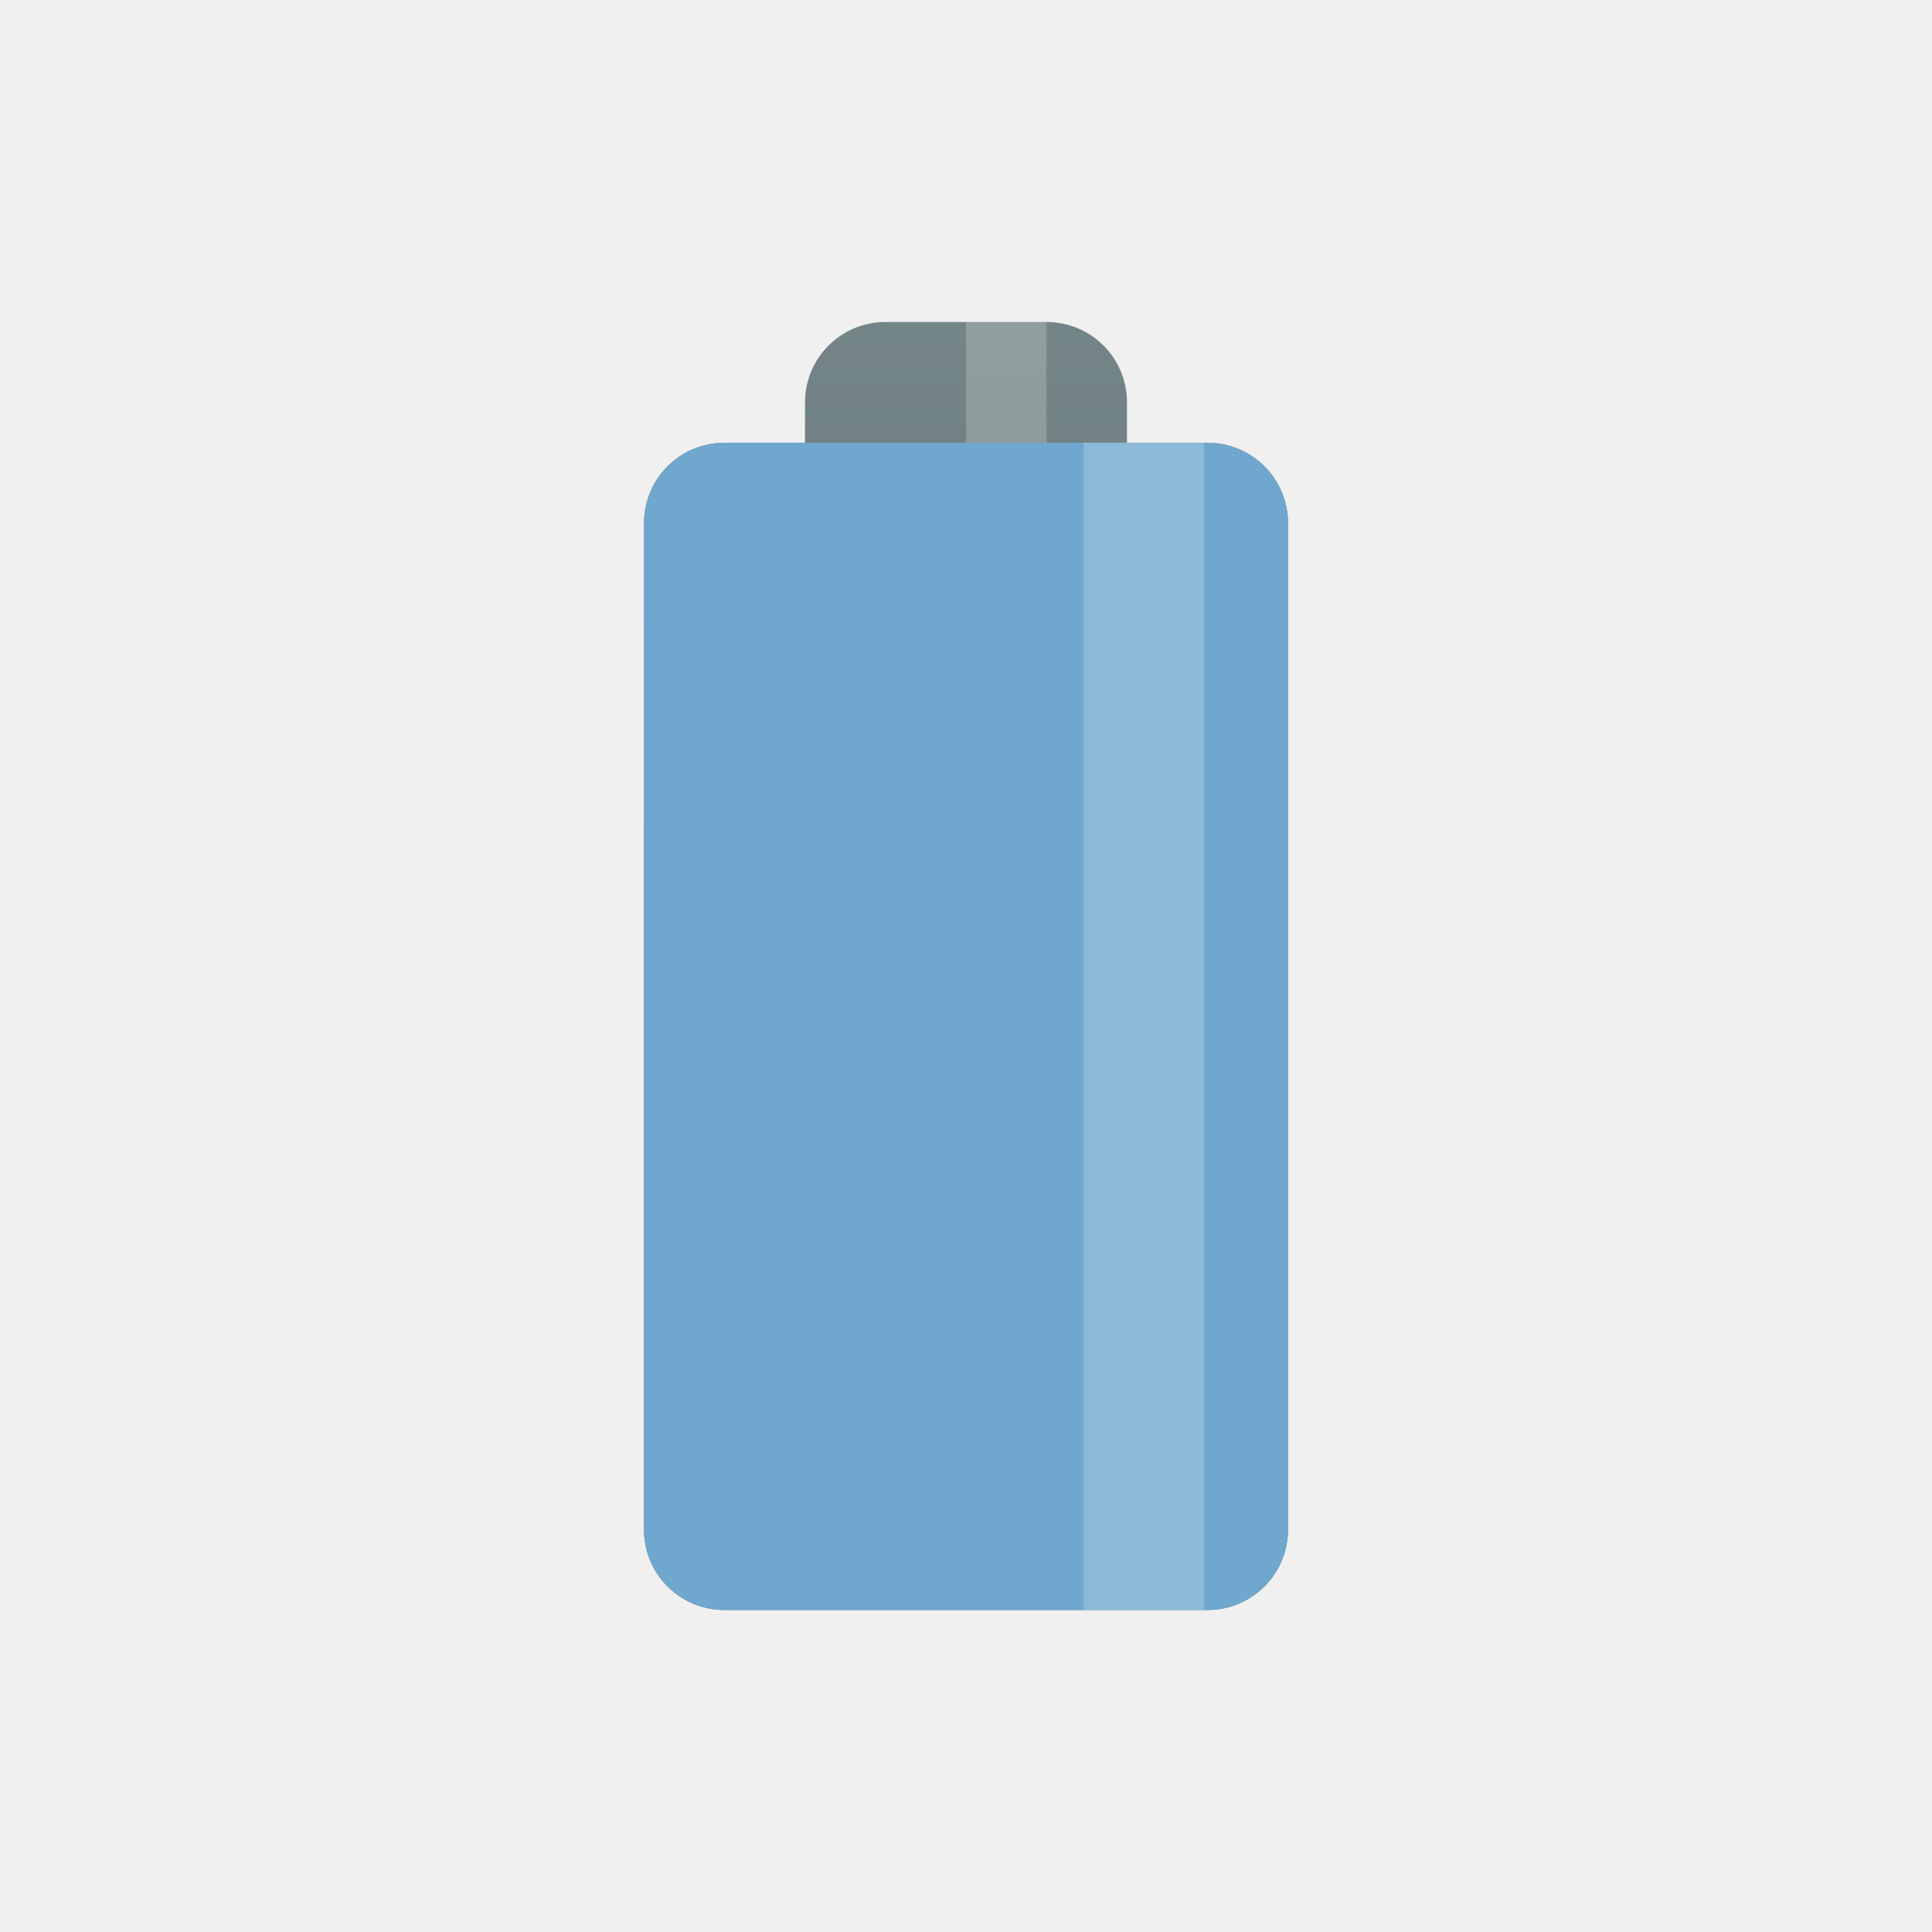
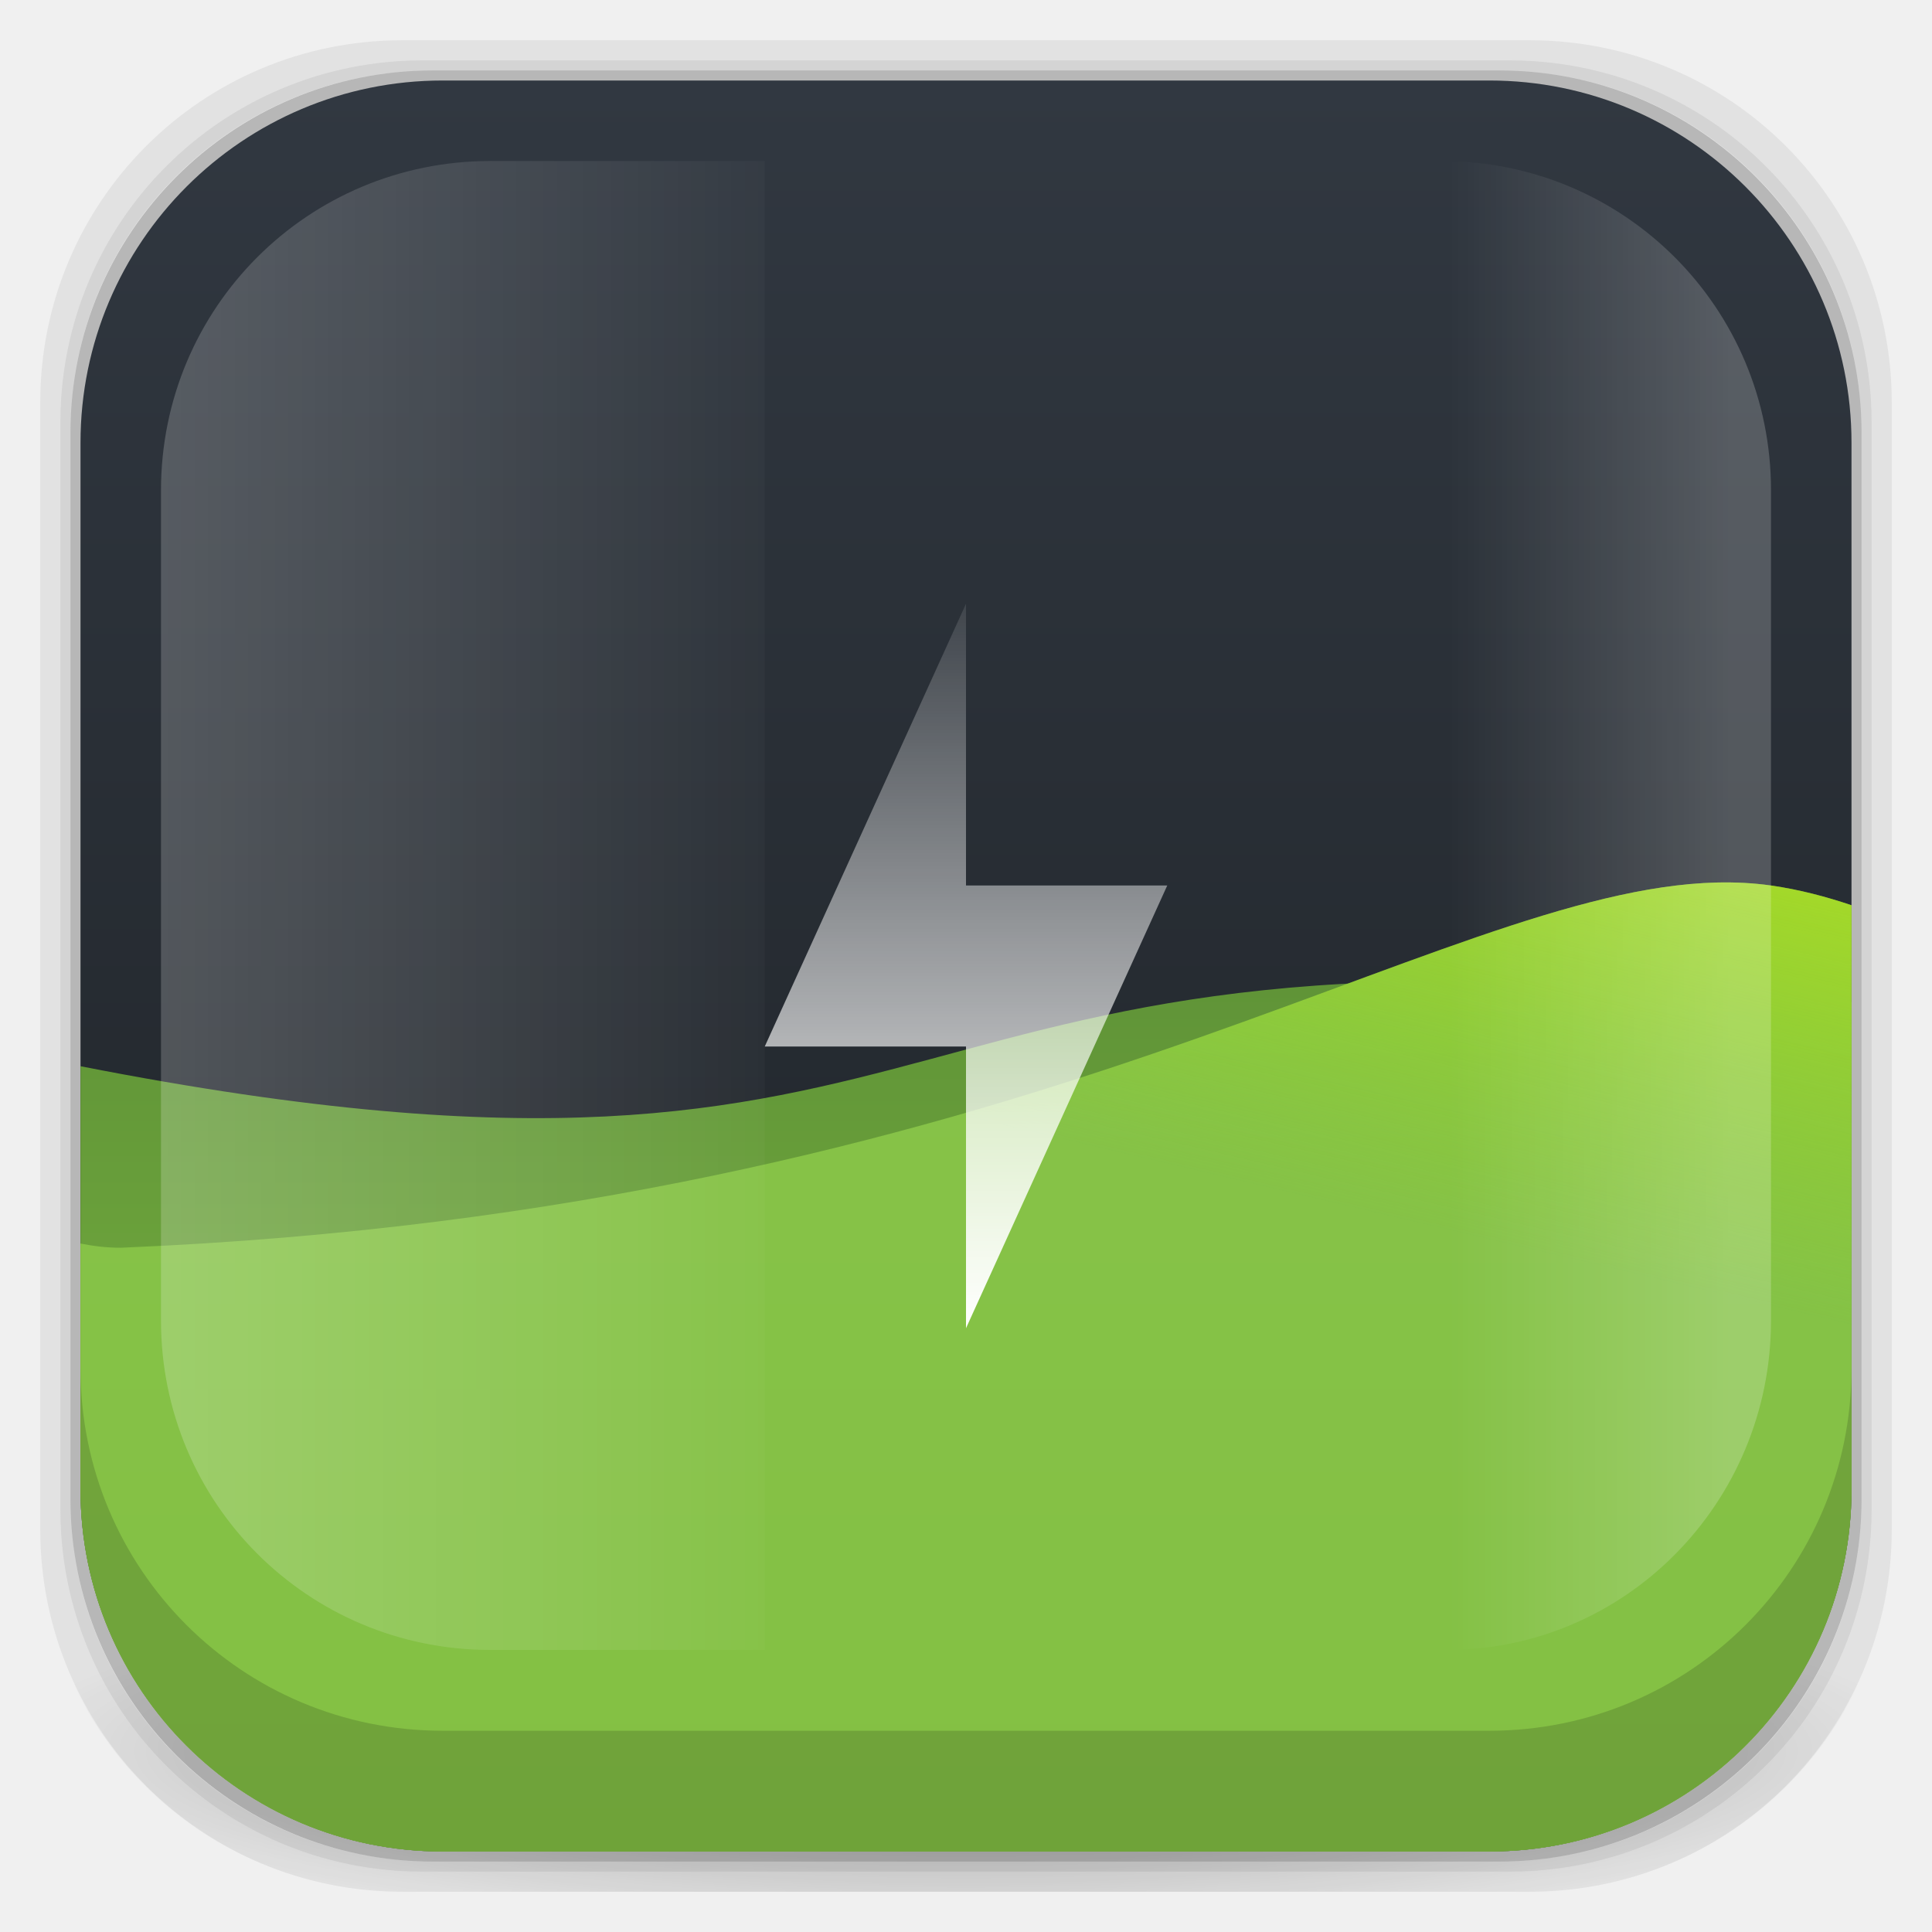
- <svg xmlns="http://www.w3.org/2000/svg" xmlns:xlink="http://www.w3.org/1999/xlink" viewBox="0 0 48 48" id="svg2" version="1.1" width="100%" height="100%">
-   <defs id="defs12">
-     <linearGradient id="linearGradient3784">
-       <stop style="stop-color:#839496;stop-opacity:1;" offset="0" id="stop3786" />
-       <stop style="stop-color:#667678;stop-opacity:1;" offset="1" id="stop3788" />
+ <svg xmlns="http://www.w3.org/2000/svg" xmlns:xlink="http://www.w3.org/1999/xlink" width="48" height="48" id="svg4230" version="1.1">
+   <defs id="defs4232">
+     <linearGradient id="linearGradient4530">
+       <stop style="stop-color:#ffffff;stop-opacity:1;" offset="0" id="stop4532" />
+       <stop style="stop-color:#ffffff;stop-opacity:0;" offset="1" id="stop4534" />
    </linearGradient>
-     <linearGradient id="linearGradient3776">
-       <stop style="stop-color:#268bd2;stop-opacity:1;" offset="0" id="stop3778" />
-       <stop style="stop-color:#1d699f;stop-opacity:1;" offset="1" id="stop3780" />
+     <linearGradient id="linearGradient4516">
+       <stop id="stop4518" offset="0" style="stop-color:#d0f111;stop-opacity:1" />
+       <stop id="stop4520" offset="1" style="stop-color:#93da16;stop-opacity:0" />
    </linearGradient>
-     <linearGradient xlink:href="#linearGradient3784" id="linearGradient3790" x1="22.454" y1="-7" x2="22.454" y2="23" gradientUnits="userSpaceOnUse" />
+     <linearGradient id="linearGradient4468">
+       <stop id="stop4470" offset="0" style="stop-color:#83c043;stop-opacity:1" />
+       <stop id="stop4472" offset="1" style="stop-color:#5c8f36;stop-opacity:1" />
+     </linearGradient>
+     <linearGradient id="linearGradient4456">
+       <stop style="stop-color:#83c043;stop-opacity:1" offset="0" id="stop4458" />
+       <stop style="stop-color:#87c349;stop-opacity:1" offset="1" id="stop4460" />
+     </linearGradient>
+     <linearGradient id="linearGradient4443">
+       <stop style="stop-color:#ffffff;stop-opacity:1;" offset="0" id="stop4445" />
+       <stop style="stop-color:#ffffff;stop-opacity:0;" offset="1" id="stop4447" />
+     </linearGradient>
+     <linearGradient id="linearGradient4243">
+       <stop style="stop-color:#000000;stop-opacity:1;" offset="0" id="stop4245" />
+       <stop style="stop-color:#000000;stop-opacity:0;" offset="1" id="stop4247" />
+     </linearGradient>
+     <radialGradient xlink:href="#linearGradient4243" id="radialGradient4274" gradientUnits="userSpaceOnUse" gradientTransform="matrix(1.043478,0,0,0.1956518,-1.04348,35.18481)" cx="24" cy="42.5" fx="24" fy="42.5" r="23" />
+     <linearGradient xlink:href="#linearGradient4524" id="linearGradient3880" x1="25" y1="46" x2="25" y2="2" gradientUnits="userSpaceOnUse" />
+     <linearGradient id="linearGradient4524">
+       <stop id="stop4526" offset="0" style="stop-color:#1c2024;stop-opacity:1" />
+       <stop id="stop4528" offset="1" style="stop-color:#313841;stop-opacity:1" />
+     </linearGradient>
+     <linearGradient xlink:href="#linearGradient4443" id="linearGradient4449" x1="4" y1="26" x2="21" y2="26" gradientUnits="userSpaceOnUse" />
+     <linearGradient xlink:href="#linearGradient4456" id="linearGradient4462" x1="24" y1="47" x2="24" y2="22" gradientUnits="userSpaceOnUse" />
+     <linearGradient xlink:href="#linearGradient4468" id="linearGradient4466" gradientUnits="userSpaceOnUse" x1="24" y1="47" x2="24" y2="22" />
+     <linearGradient xlink:href="#linearGradient4516" id="linearGradient4514" gradientUnits="userSpaceOnUse" x1="46" y1="15" x2="42" y2="32" />
+     <linearGradient xlink:href="#linearGradient4530" id="linearGradient4536" x1="25" y1="33" x2="25" y2="13" gradientUnits="userSpaceOnUse" />
+     <linearGradient xlink:href="#linearGradient4443" id="linearGradient4550" gradientUnits="userSpaceOnUse" x1="43" y1="23" x2="36" y2="23" />
  </defs>
-   <path style="fill:url(#linearGradient3790);fill-opacity:1;stroke:none" d="M 22 8 C 20.892 8 20 8.892 20 10 L 20 11 L 18 11 C 16.892 11 16 11.892 16 13 L 16 38 C 16 39.108 16.892 40 18 40 L 30 40 C 31.108 40 32 39.108 32 38 L 32 13 C 32 11.892 31.108 11 30 11 L 28 11 L 28 10 C 28 8.892 27.108 8 26 8 L 22 8 z " id="rect2995" />
-   <rect style="fill:#6fa7ce;fill-opacity:1;stroke:none" id="rect3770" width="16" height="29" x="16" y="11" rx="2" />
-   <rect style="fill:#ffffff;fill-opacity:1;stroke:none;opacity:0.2" id="rect3772" width="3" height="29" x="26.915" y="11" />
-   <rect style="fill:#ffffff;fill-opacity:1;stroke:none;opacity:0.2" id="rect3774" width="2" height="3" x="24" y="8" />
+   <g id="layer3" style="display:inline">
+     <path style="opacity:0.06;fill:#000000;fill-opacity:1;stroke:none" d="M 10,1 C 5.014,1 1,5.014 1,10 l 0,28 c 0,4.986 4.014,9 9,9 l 28,0 c 4.986,0 9,-4.014 9,-9 L 47,10 C 47,5.014 42.986,1 38,1 L 10,1 z m 0.5,0.5 27,0 c 4.986,0 9,4.014 9,9 l 0,27 c 0,4.986 -4.014,9 -9,9 l -27,0 c -4.986,0 -9,-4.014 -9,-9 l 0,-27 c 0,-4.986 4.014,-9 9,-9 z" id="rect3829" />
+     <path style="opacity:0.12;fill:#000000;fill-opacity:1;stroke:none" d="m 10.5,1.5 c -4.986,0 -9,4.014 -9,9 l 0,27 c 0,4.986 4.014,9 9,9 l 27,0 c 4.986,0 9,-4.014 9,-9 l 0,-27 c 0,-4.986 -4.014,-9 -9,-9 l -27,0 z m 0.25,0.25 26.5,0 c 4.986,0 9,4.014 9,9 l 0,26.5 c 0,4.986 -4.014,9 -9,9 l -26.5,0 c -4.986,0 -9,-4.014 -9,-9 l 0,-26.5 c 0,-4.986 4.014,-9 9,-9 z" id="rect3827" />
+     <rect style="opacity:0.24;fill:#000000;fill-opacity:1;stroke:none" id="rect3038-4" width="44.5" height="44.5" x="1.75" y="1.75" ry="9" rx="9" />
+   </g>
+   <g id="layer6" style="display:inline">
+     <path style="opacity:0.3;fill:url(#radialGradient4274);fill-opacity:1;stroke:none" d="M 1.031,39 C 1.519,43.519 5.347,47 10,47 l 28,0 c 4.653,0 8.481,-3.481 8.969,-8 l -45.938,0 z" id="rect4241" />
+   </g>
+   <g id="layer2" style="display:inline">
+     <rect style="fill:url(#linearGradient3880);fill-opacity:1;stroke:none" id="rect3038" width="44" height="44" x="2" y="2" ry="9" rx="9" />
+     <path id="path4464" d="m 45,25 c 0.37,0 0.695,-0.044 1,-0.105 L 46,37 c 0,4.986 -4.014,9 -9,9 L 11,46 C 6.014,46 2,41.986 2,37 L 2,26.49 C 25,31 21,22 45,25 Z" style="fill:url(#linearGradient4466);fill-opacity:1;fill-rule:evenodd;stroke:none;stroke-width:1px;stroke-linecap:butt;stroke-linejoin:miter;stroke-opacity:1" />
+     <path style="fill:url(#linearGradient4462);fill-rule:evenodd;stroke:none;stroke-width:1px;stroke-linecap:butt;stroke-linejoin:miter;stroke-opacity:1;fill-opacity:1" d="M 42.65 21.926 C 35.696 22.094 25.5 30.062 3 31 C 2.63 31 2.305 30.956 2 30.895 L 2 37 C 2 41.986 6.014 46 11 46 L 37 46 C 41.986 46 46 41.986 46 37 L 46 22.49 C 45.37 22.278 44.711 22.102 44 22 C 43.562 21.938 43.114 21.915 42.65 21.926 z " id="path4451" />
+     <path style="opacity:0.2;fill:url(#linearGradient4449);fill-opacity:1;stroke:none;stroke-opacity:1" d="M 12.182,4 C 7.649,4 4,7.649 4,12.182 l 0,20.628 c 0,4.533 3.649,8.182 8.182,8.182 L 19,40.991 19,4 Z" id="rect4438" />
+     <path id="path4510" d="M 42.65 21.926 C 35.696 22.094 25.5 30.062 3 31 C 2.63 31 2.305 30.956 2 30.895 L 2 37 C 2 41.986 6.014 46 11 46 L 37 46 C 41.986 46 46 41.986 46 37 L 46 22.49 C 45.37 22.278 44.711 22.102 44 22 C 43.562 21.938 43.114 21.915 42.65 21.926 z " style="fill:url(#linearGradient4514);fill-rule:evenodd;stroke:none;stroke-width:1px;stroke-linecap:butt;stroke-linejoin:miter;stroke-opacity:1;fill-opacity:1" />
+     <path style="fill:url(#linearGradient4536);fill-rule:evenodd;stroke:none;stroke-width:1px;stroke-linecap:butt;stroke-linejoin:miter;stroke-opacity:1;fill-opacity:1" d="m 24,15 -5,11 5,0 0,7 5,-11 -5,0 0,-7 z" id="path4525" />
+     <path id="path4548" d="M 35.818,4 C 40.351,4 44,7.649 44,12.182 l 0,20.628 c 0,4.533 -3.649,8.248 -8.182,8.182 L 29,40.991 29,4 Z" style="opacity:0.2;fill:url(#linearGradient4550);fill-opacity:1;stroke:none;stroke-opacity:1" />
+   </g>
+   <g id="layer1" transform="translate(0,-1004.362)" style="display:inline" />
+   <g id="layer4" style="display:inline">
+     <path style="opacity:0.15;fill:#000000;fill-opacity:1;stroke:none" d="m 2,34 0,3 c 0,4.986 4.014,9 9,9 l 26,0 c 4.986,0 9,-4.014 9,-9 l 0,-3 c 0,4.986 -4.014,9 -9,9 L 11,43 C 6.014,43 2,38.986 2,34 z" id="rect3038-42" />
+   </g>
+   <g id="layer7" style="display:none">
+     <rect rx="9" ry="9" y="2" x="2" height="44" width="44" id="rect4169" style="fill:#abe1ad;fill-opacity:1;stroke:none;display:inline" />
+   </g>
</svg>
